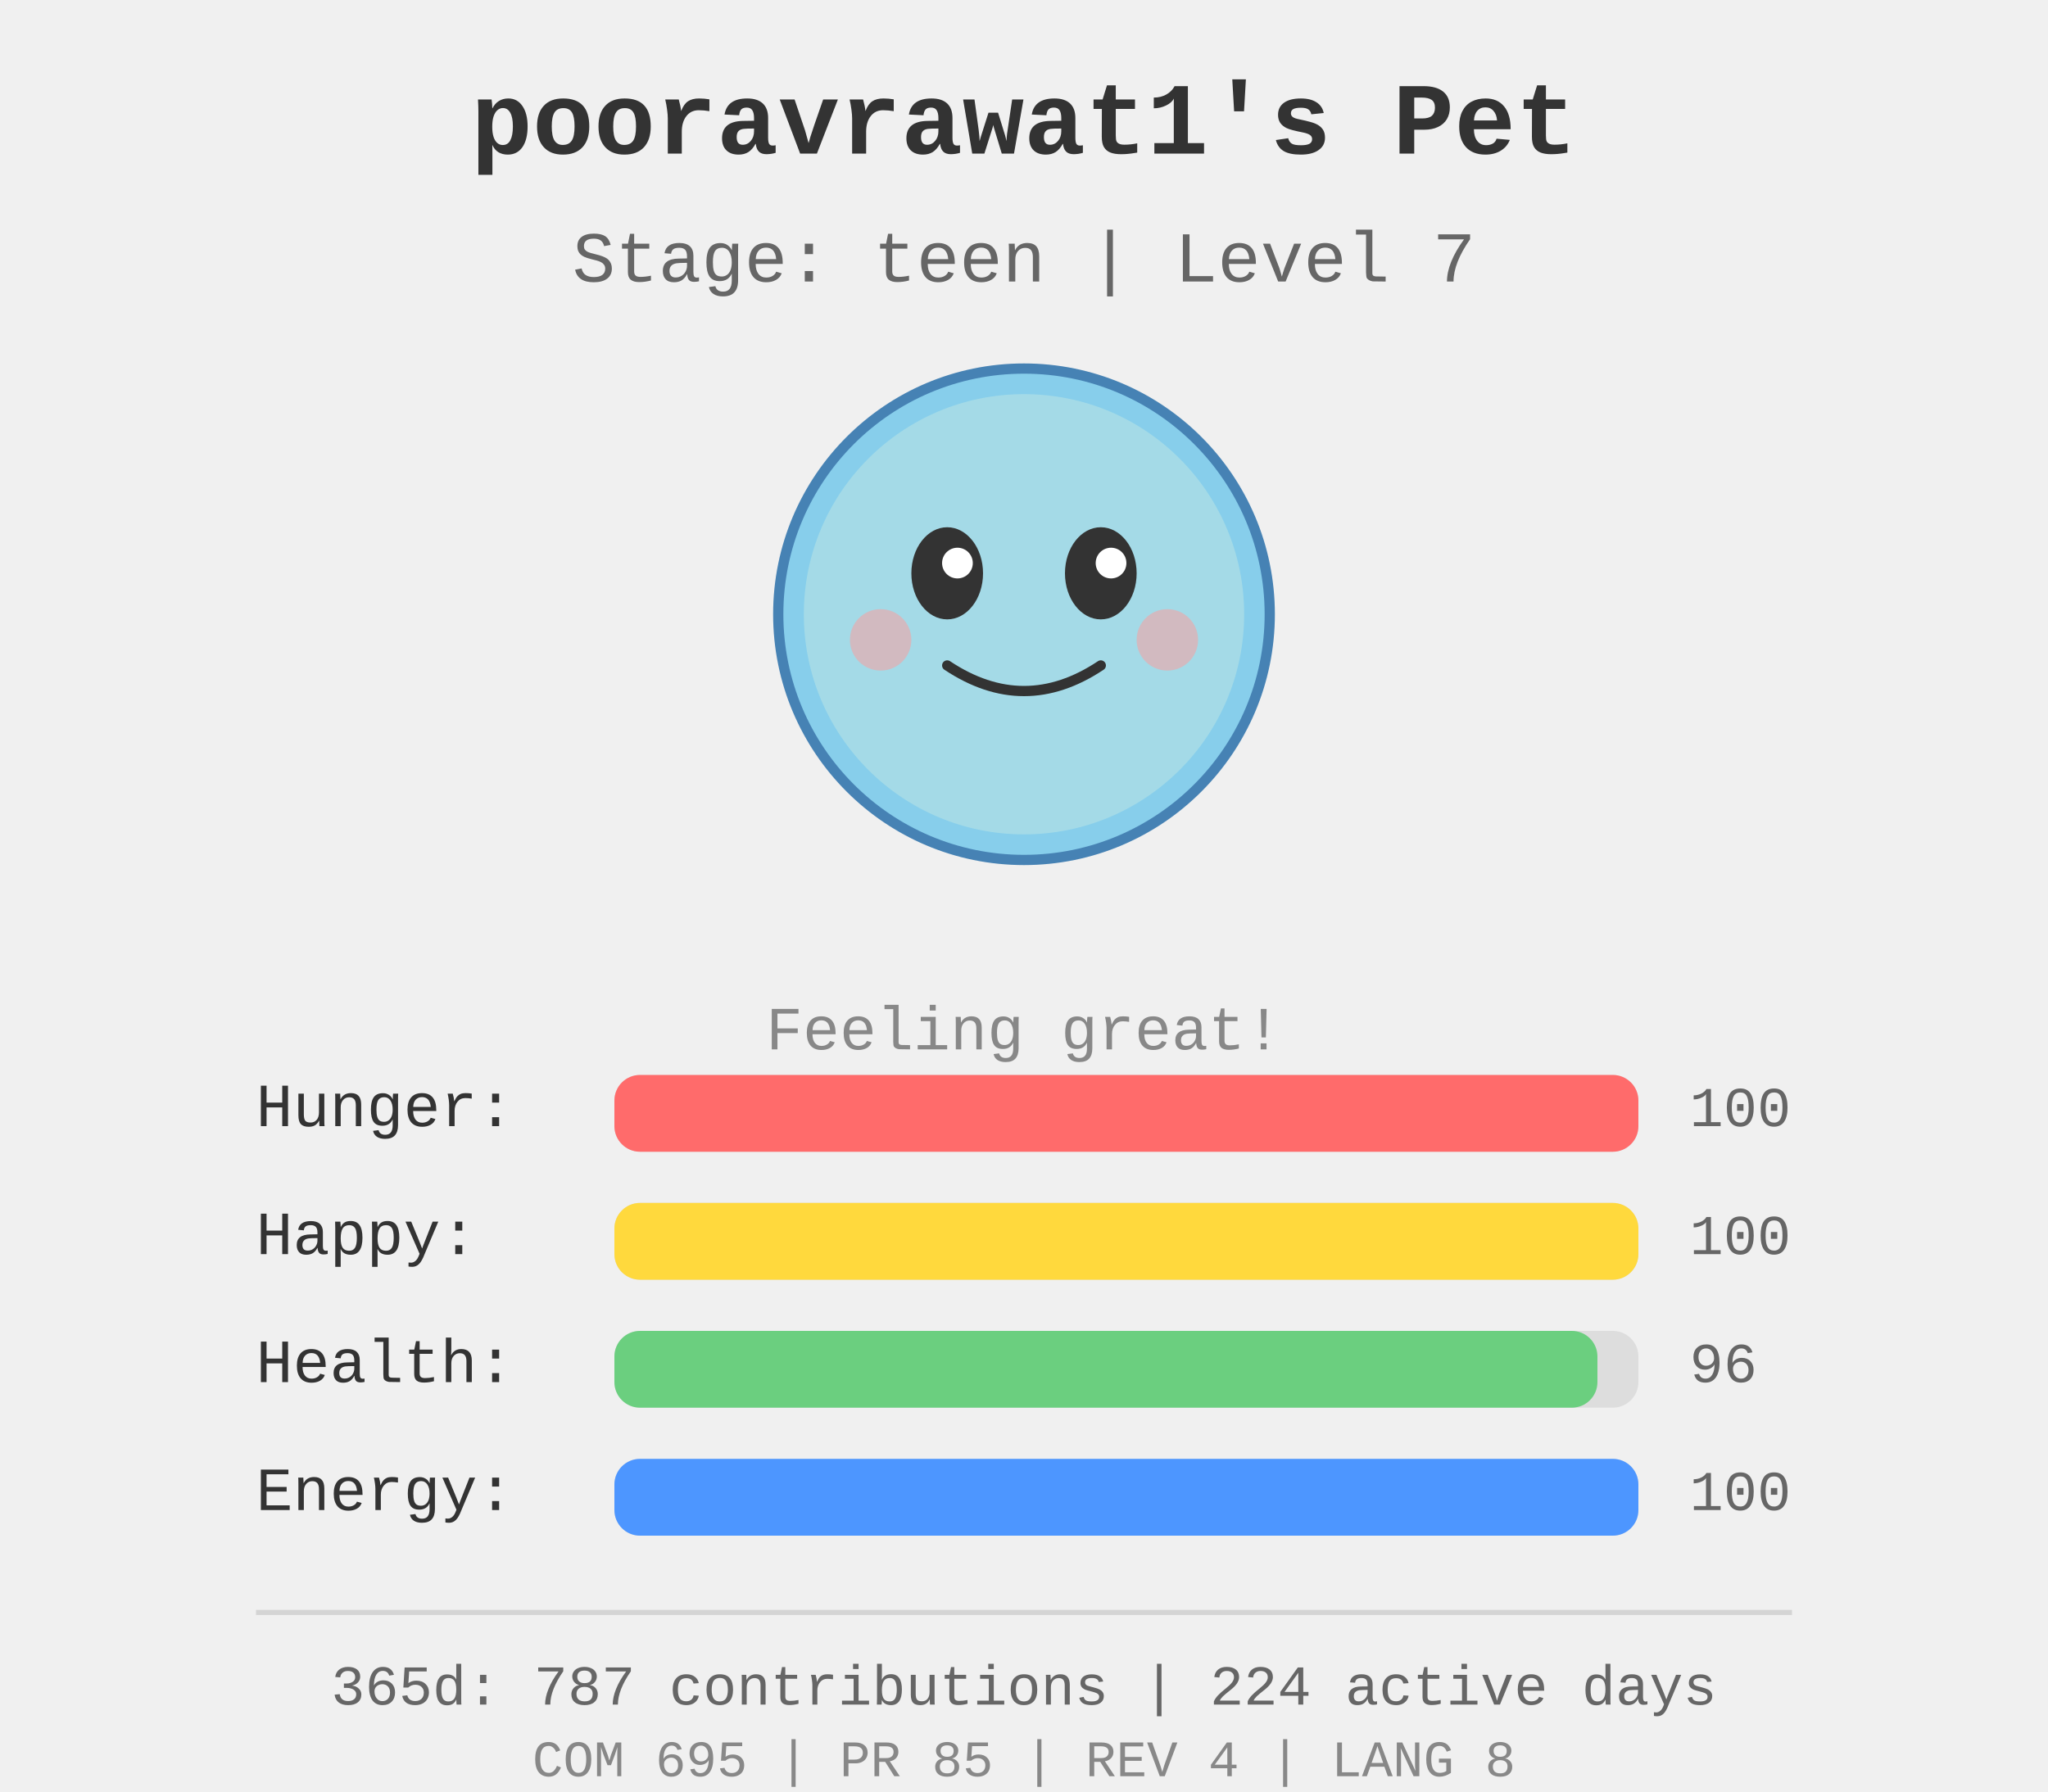
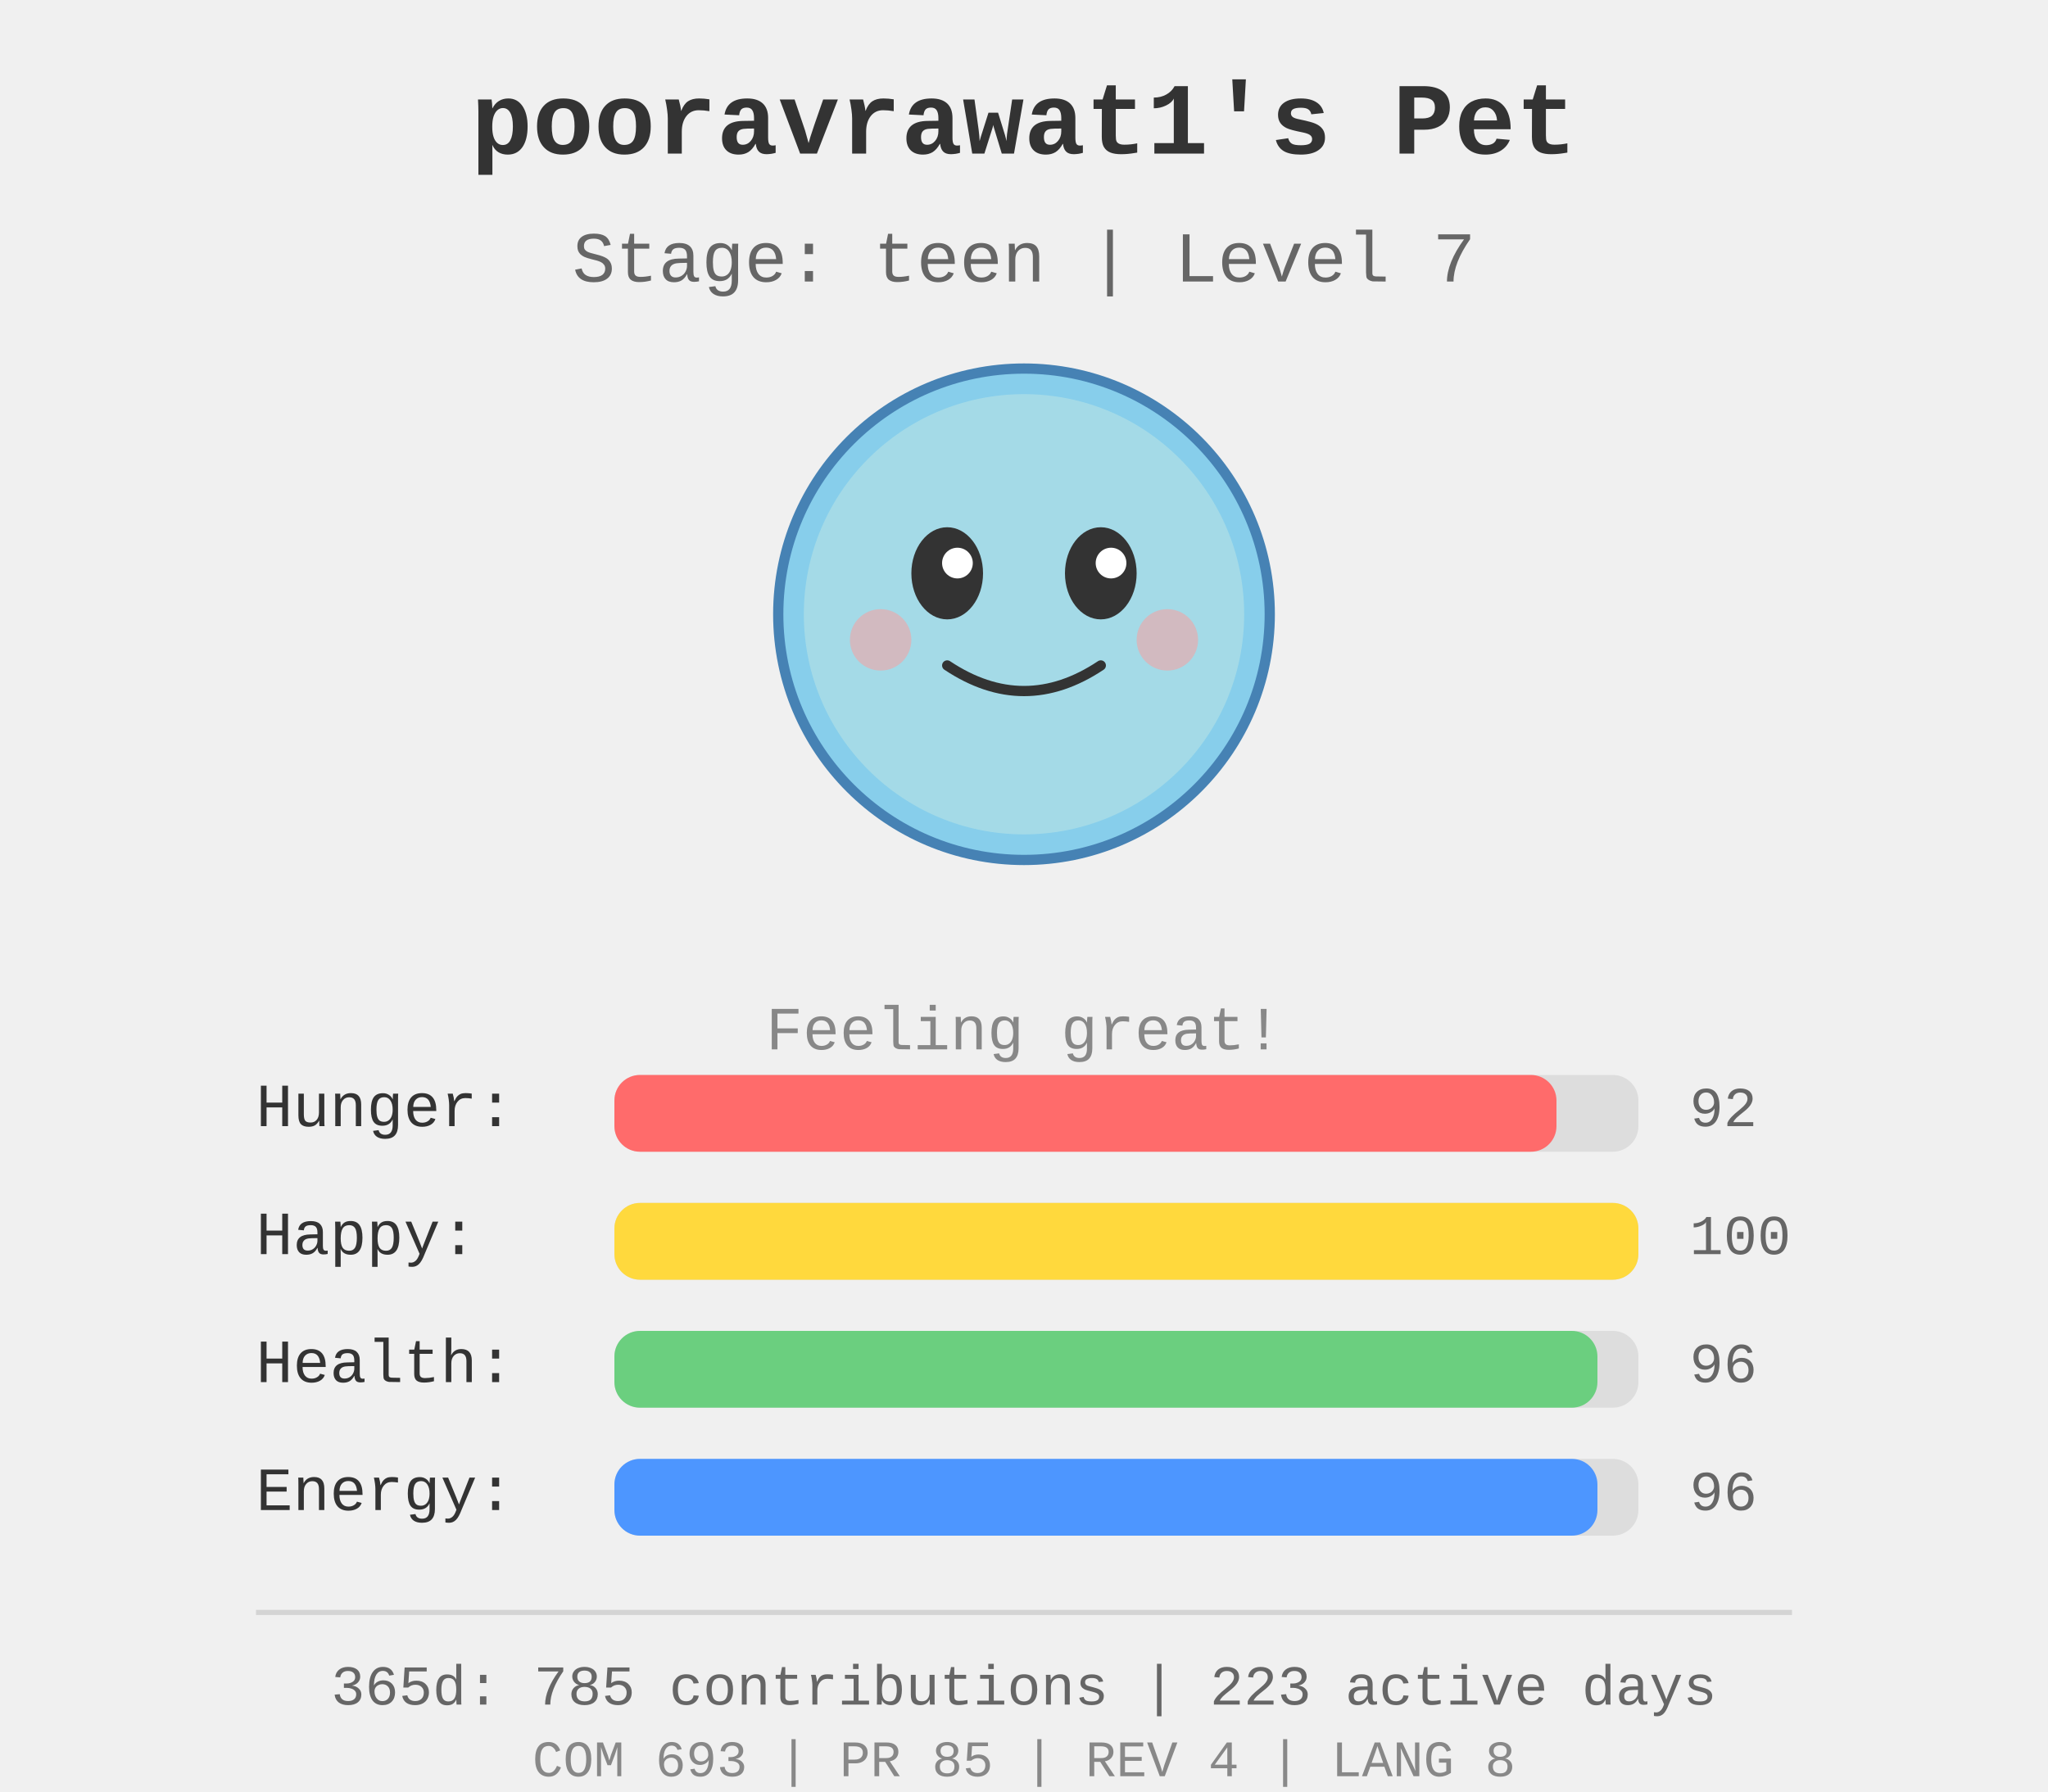
<svg xmlns="http://www.w3.org/2000/svg" width="400" height="350">
  <rect width="400" height="350" fill="#f0f0f0" />
  <g id="pet-sprite" transform="translate(200, 120)">
    <circle cx="0" cy="0" r="48" fill="#87ceeb" stroke="#4682b4" stroke-width="2" />
    <circle cx="0" cy="0" r="43" fill="#b0e0e6" opacity="0.7" />
    <ellipse cx="-15" cy="-8" rx="7" ry="9" fill="#333" />
    <ellipse cx="15" cy="-8" rx="7" ry="9" fill="#333" />
    <circle cx="-13" cy="-10" r="3" fill="#fff" />
    <circle cx="17" cy="-10" r="3" fill="#fff" />
    <path d="M -15 10 Q 0 20 15 10" stroke="#333" stroke-width="2" fill="none" stroke-linecap="round" />
    <circle cx="-28" cy="5" r="6" fill="#ff9999" opacity="0.5" />
    <circle cx="28" cy="5" r="6" fill="#ff9999" opacity="0.5" />
  </g>
  <text x="200" y="30" text-anchor="middle" font-size="20" font-weight="bold" fill="#333" font-family="&quot;Courier New&quot;, Courier, monospace">
    pooravrawat1's Pet
  </text>
  <text x="200" y="55" text-anchor="middle" font-size="14" fill="#666" font-family="&quot;Courier New&quot;, Courier, monospace">
    Stage: teen | Level 7
  </text>
  <text x="200" y="205" text-anchor="middle" font-size="12" fill="#888" font-family="&quot;Courier New&quot;, Courier, monospace">
    Feeling great!
  </text>
  <g id="stats" transform="translate(50, 220)">
    <text x="0" y="0" font-size="12" fill="#333" font-family="&quot;Courier New&quot;, Courier, monospace">Hunger:</text>
    <rect x="70" y="-10" width="200" height="15" fill="#ddd" rx="5" />
-     <rect x="70" y="-10" width="200.0" height="15" fill="#ff6b6b" rx="5" />
-     <text x="280" y="0" font-size="11" fill="#666" font-family="&quot;Courier New&quot;, Courier, monospace">100</text>
+     <rect x="70" y="-10" width="184.0" height="15" fill="#ff6b6b" rx="5" />
+     <text x="280" y="0" font-size="11" fill="#666" font-family="&quot;Courier New&quot;, Courier, monospace">92</text>
    <text x="0" y="25" font-size="12" fill="#333" font-family="&quot;Courier New&quot;, Courier, monospace">Happy:</text>
    <rect x="70" y="15" width="200" height="15" fill="#ddd" rx="5" />
    <rect x="70" y="15" width="200.0" height="15" fill="#ffd93d" rx="5" />
    <text x="280" y="25" font-size="11" fill="#666" font-family="&quot;Courier New&quot;, Courier, monospace">100</text>
    <text x="0" y="50" font-size="12" fill="#333" font-family="&quot;Courier New&quot;, Courier, monospace">Health:</text>
    <rect x="70" y="40" width="200" height="15" fill="#ddd" rx="5" />
    <rect x="70" y="40" width="192.0" height="15" fill="#6bcf7f" rx="5" />
    <text x="280" y="50" font-size="11" fill="#666" font-family="&quot;Courier New&quot;, Courier, monospace">96</text>
    <text x="0" y="75" font-size="12" fill="#333" font-family="&quot;Courier New&quot;, Courier, monospace">Energy:</text>
    <rect x="70" y="65" width="200" height="15" fill="#ddd" rx="5" />
-     <rect x="70" y="65" width="200.0" height="15" fill="#4d96ff" rx="5" />
-     <text x="280" y="75" font-size="11" fill="#666" font-family="&quot;Courier New&quot;, Courier, monospace">100</text>
+     <rect x="70" y="65" width="192.0" height="15" fill="#4d96ff" rx="5" />
+     <text x="280" y="75" font-size="11" fill="#666" font-family="&quot;Courier New&quot;, Courier, monospace">96</text>
  </g>
  <g id="github-profile-summary">
    <line x1="50" y1="315" x2="350" y2="315" stroke="#d4d4d4" stroke-width="1" />
-     <text x="200" y="333" text-anchor="middle" font-size="11" fill="#666" font-family="&quot;Courier New&quot;, Courier, monospace">365d: 787 contributions | 224 active days</text>
-     <text x="200" y="347" text-anchor="middle" font-size="10" fill="#888" font-family="&quot;Courier New&quot;, Courier, monospace">COM 695 | PR 85 | REV 4 | LANG 8</text>
+     <text x="200" y="333" text-anchor="middle" font-size="11" fill="#666" font-family="&quot;Courier New&quot;, Courier, monospace">365d: 785 contributions | 223 active days</text>
+     <text x="200" y="347" text-anchor="middle" font-size="10" fill="#888" font-family="&quot;Courier New&quot;, Courier, monospace">COM 693 | PR 85 | REV 4 | LANG 8</text>
  </g>
</svg>
